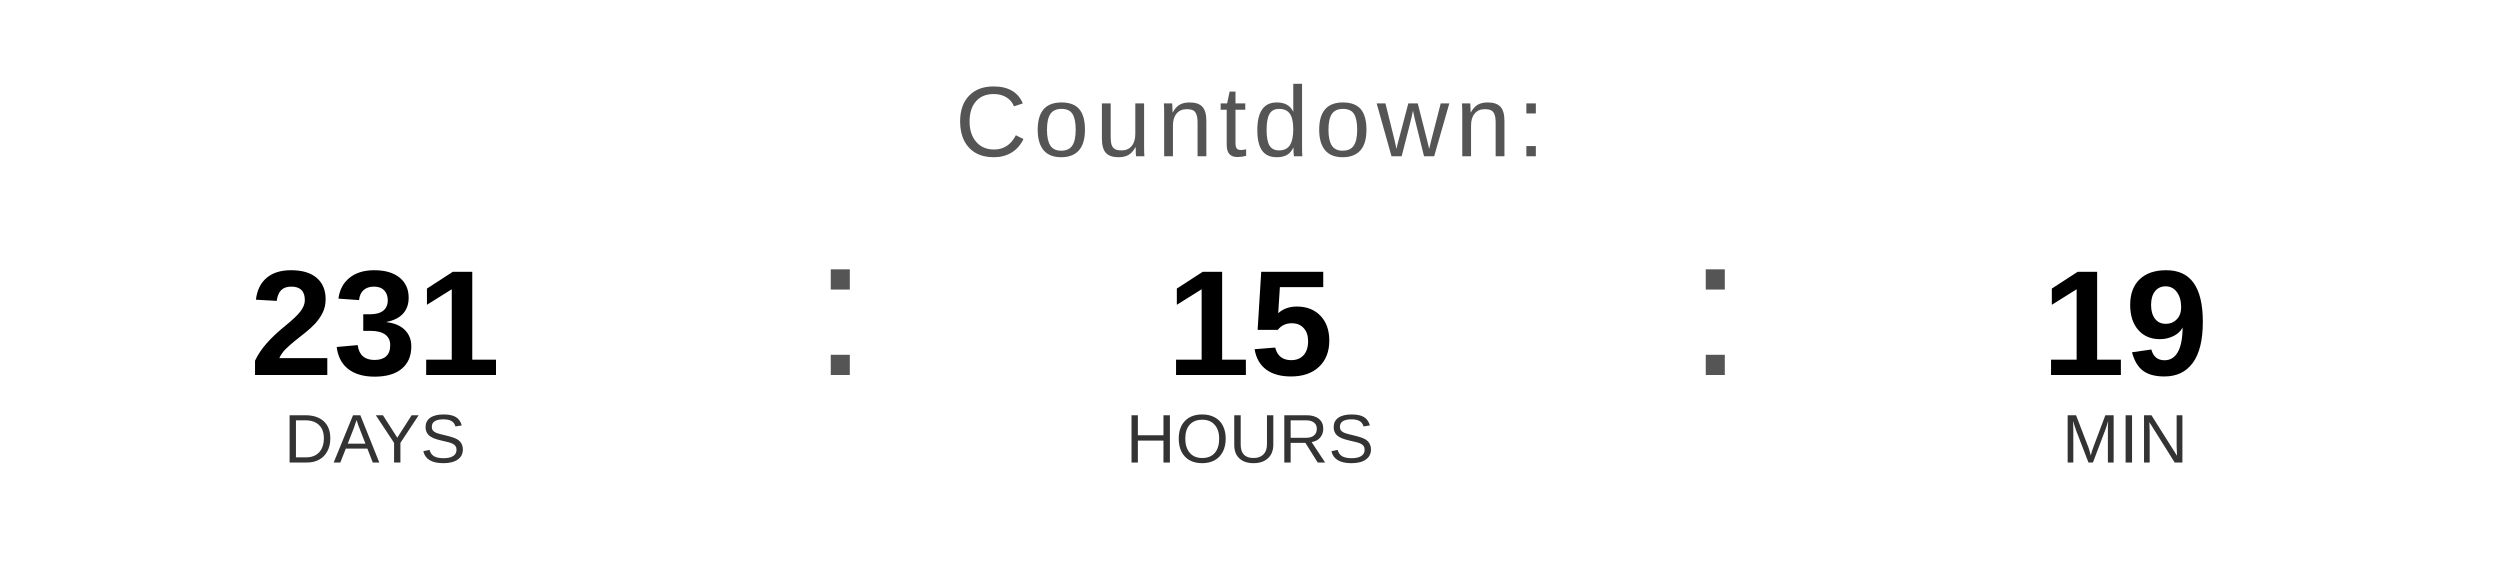
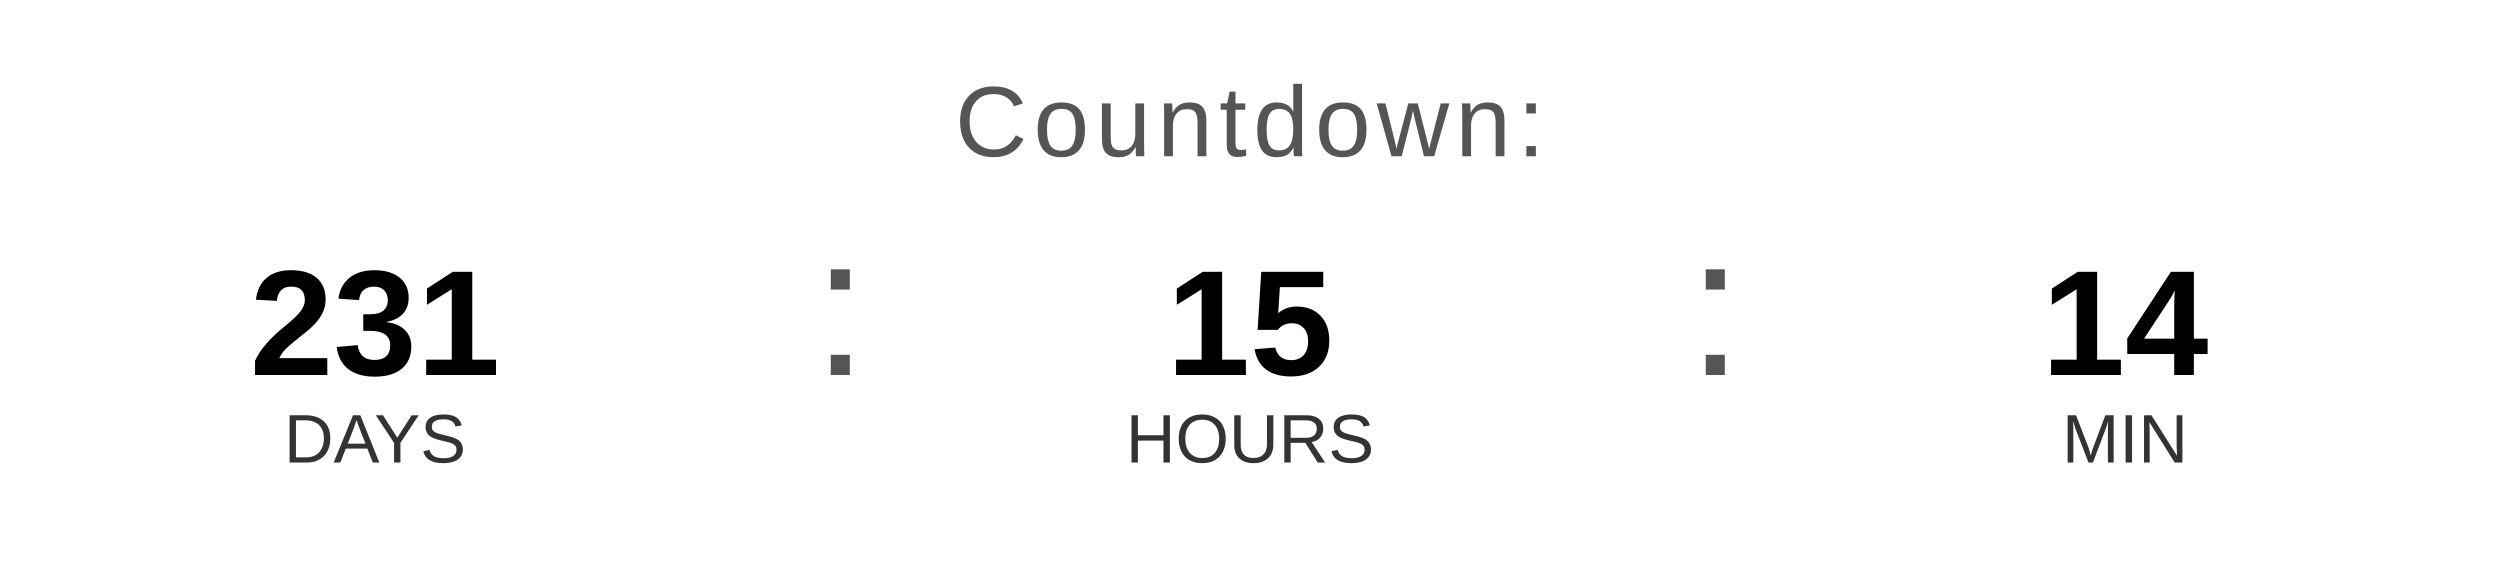
<svg xmlns="http://www.w3.org/2000/svg" width="400" height="90" viewBox="0 0 400 90">
  <text x="200" y="25" font-family="Arial, Helvetica, sans-serif" font-size="16" fill="#555555" text-anchor="middle" letter-spacing="1">
    Countdown:
  </text>
  <text x="60" y="60" font-family="Arial, Helvetica, sans-serif" font-size="24" font-weight="bold" fill="#000000" text-anchor="middle">231</text>
  <text x="60" y="74" font-family="Arial, Helvetica, sans-serif" font-size="11" fill="#333333" text-anchor="middle">DAYS</text>
  <text x="130" y="60" font-family="Arial, sans-serif" font-size="32" fill="#555555">:</text>
  <text x="200" y="60" font-family="Arial, Helvetica, sans-serif" font-size="24" font-weight="bold" fill="#000000" text-anchor="middle">15</text>
  <text x="200" y="74" font-family="Arial, Helvetica, sans-serif" font-size="11" fill="#333333" text-anchor="middle">HOURS</text>
  <text x="270" y="60" font-family="Arial, sans-serif" font-size="32" fill="#555555">:</text>
-   <text x="340" y="60" font-family="Arial, Helvetica, sans-serif" font-size="24" font-weight="bold" fill="#000000" text-anchor="middle">19</text>
+   <text x="340" y="60" font-family="Arial, Helvetica, sans-serif" font-size="24" font-weight="bold" fill="#000000" text-anchor="middle">14</text>
  <text x="340" y="74" font-family="Arial, Helvetica, sans-serif" font-size="11" fill="#333333" text-anchor="middle">MIN</text>
</svg>
